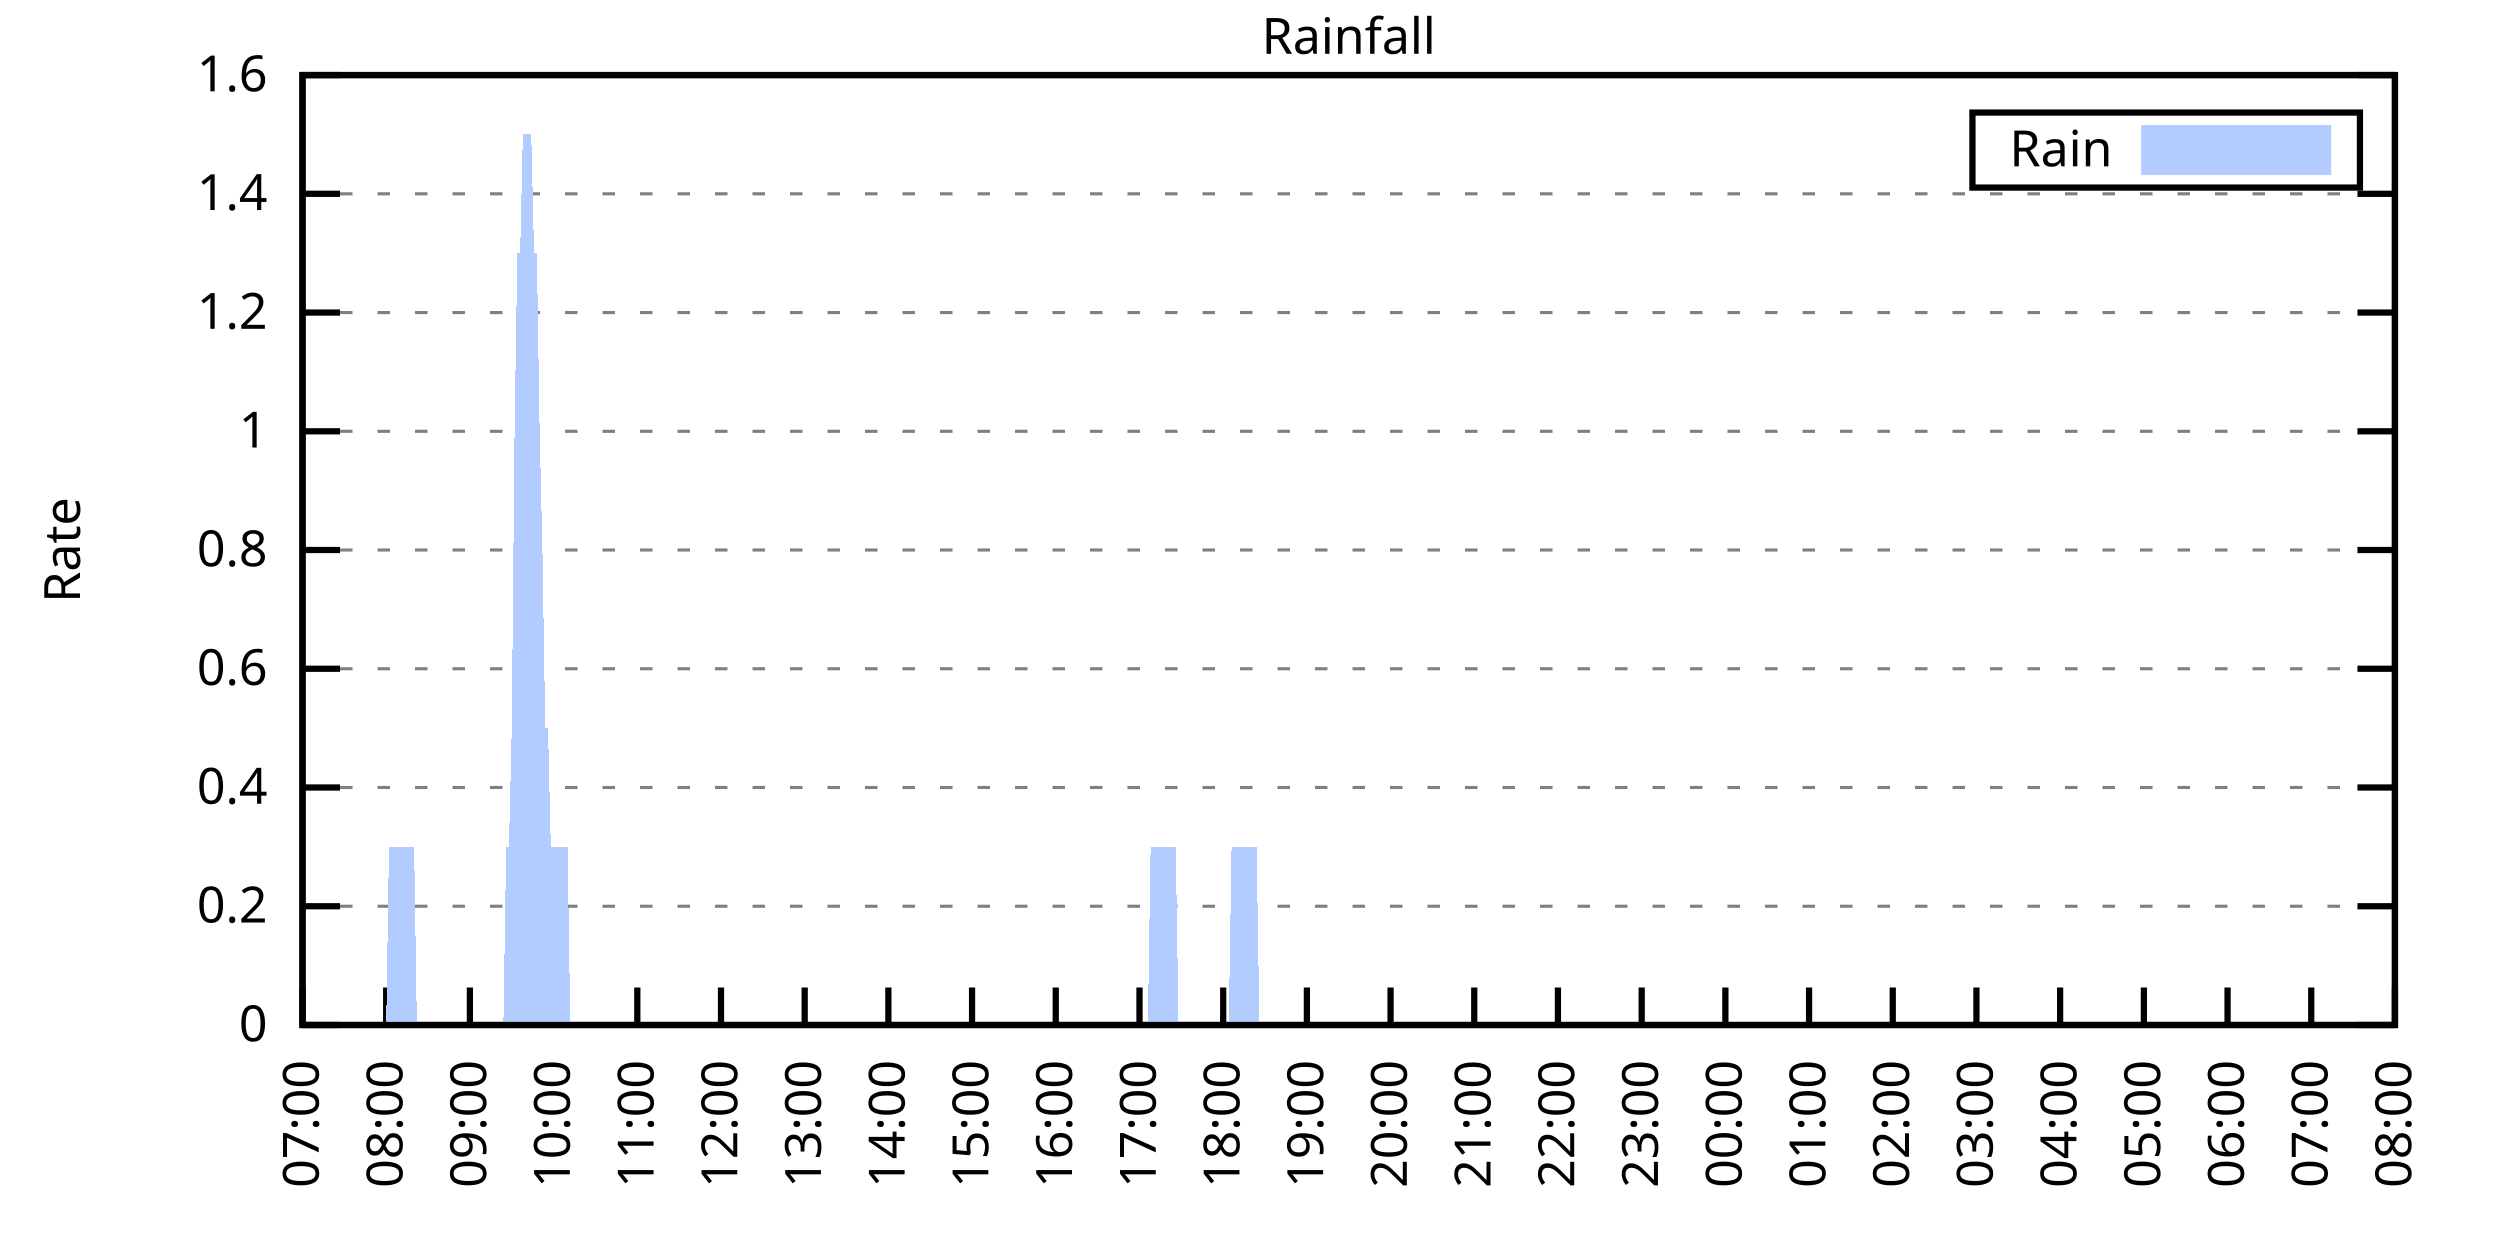
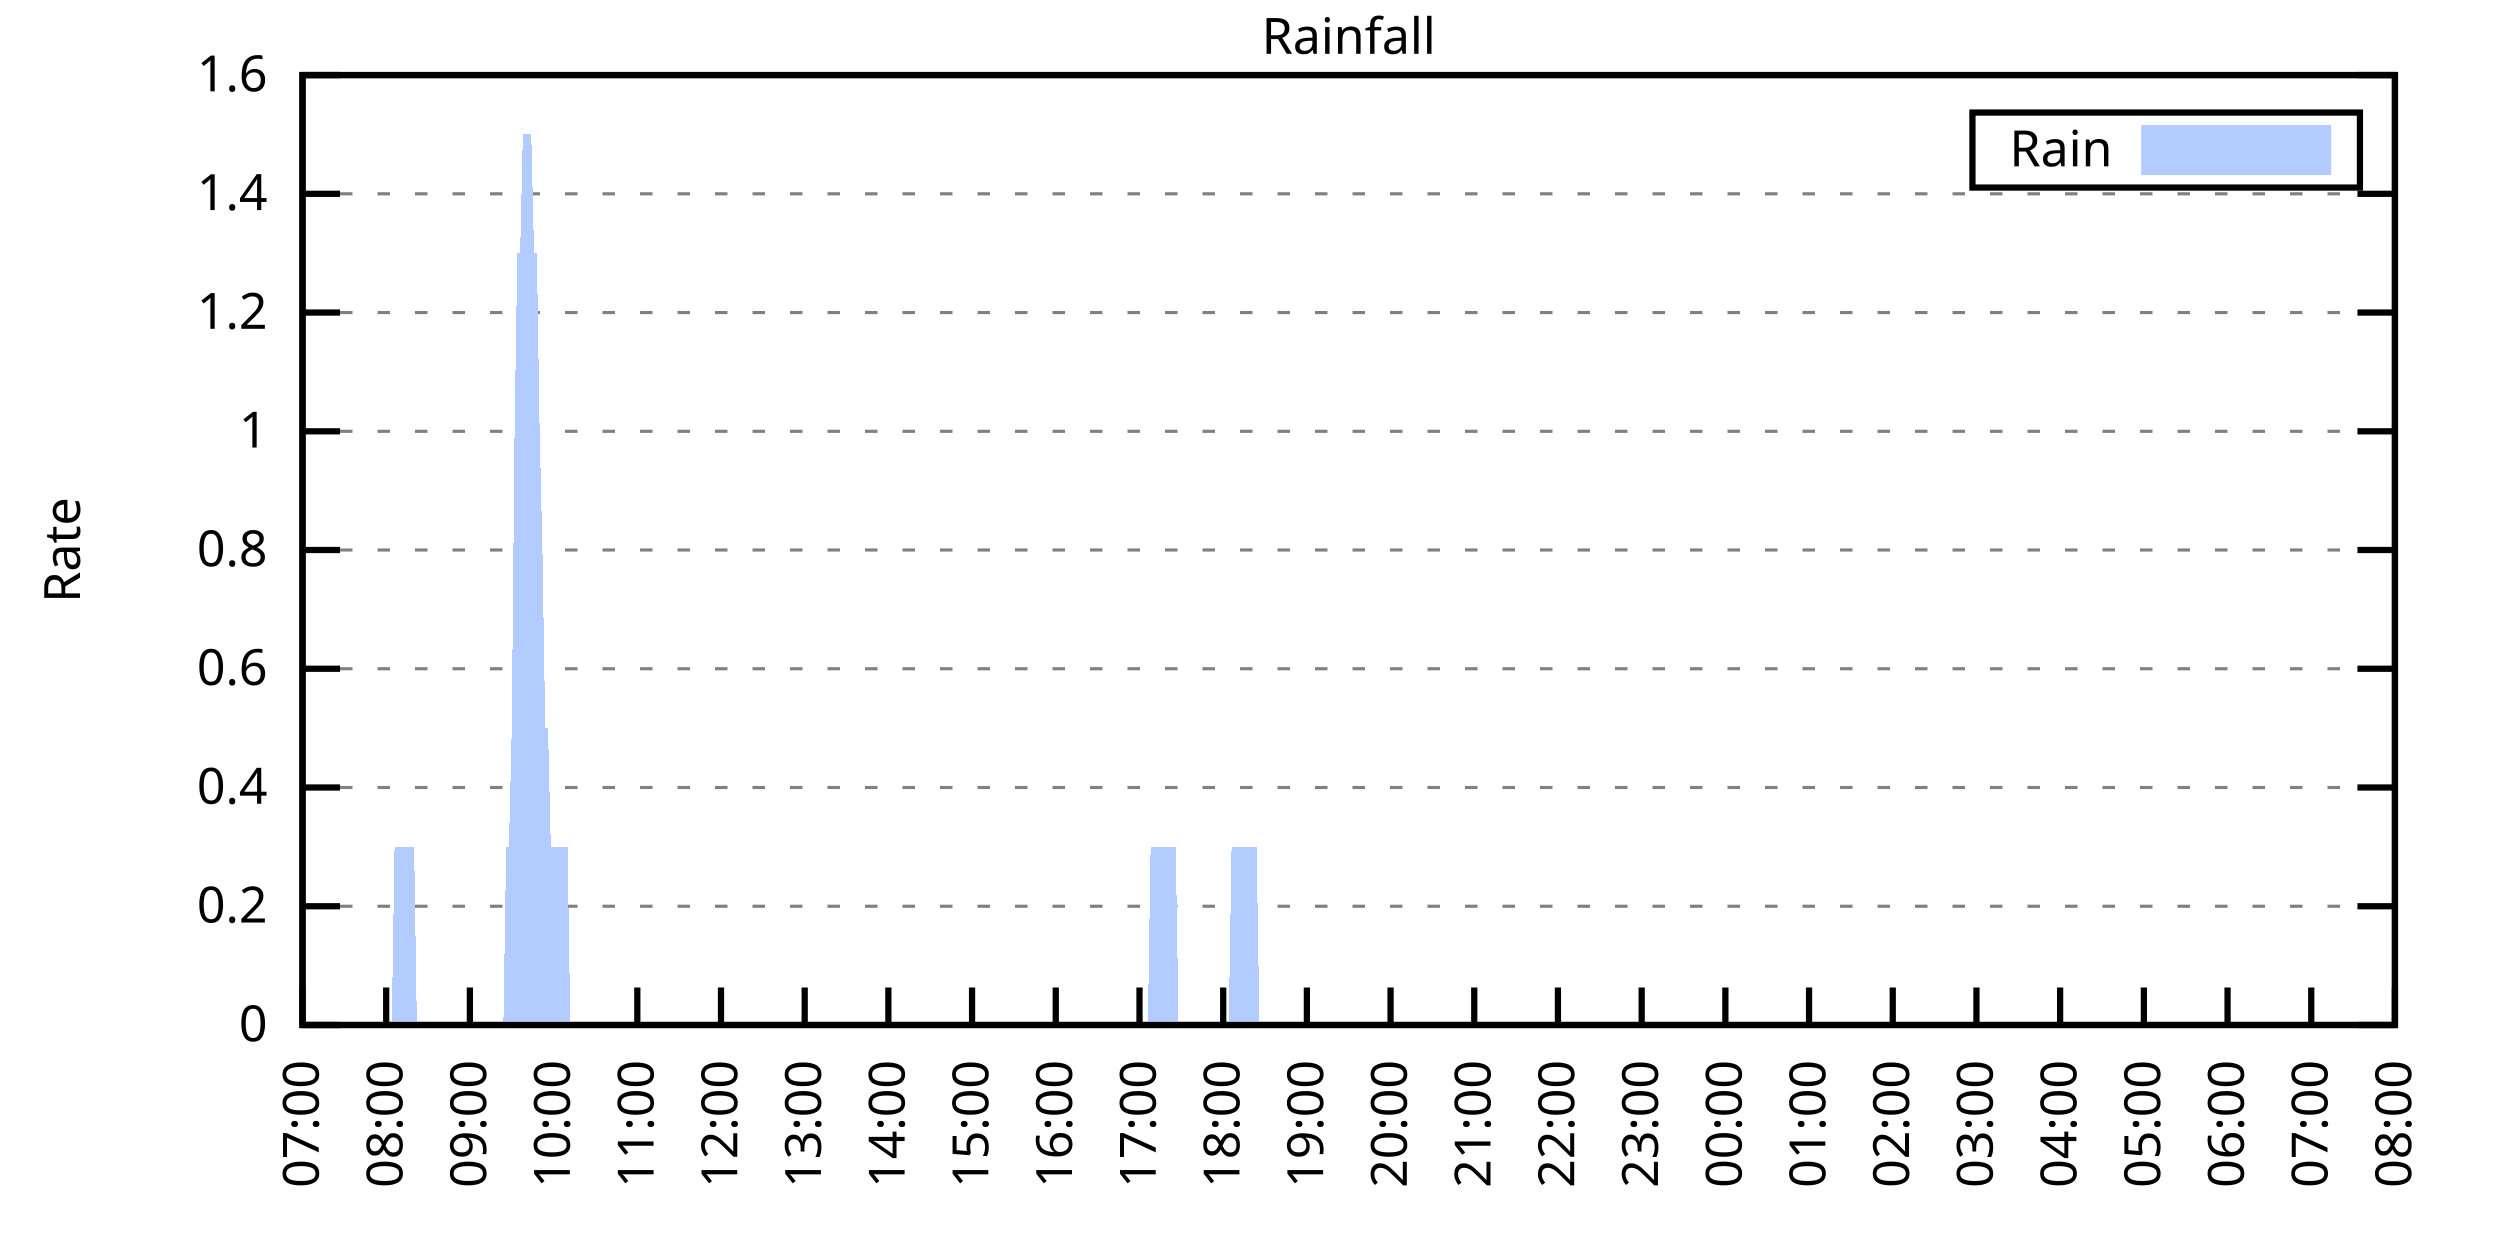
<svg xmlns="http://www.w3.org/2000/svg" xmlns:xlink="http://www.w3.org/1999/xlink" width="400" height="200" viewBox="0 0 400 200">
  <g id="gnuplot_canvas">
    <rect x="0" y="0" width="400" height="200" fill="none" />
    <defs>
      <circle id="gpDot" r="0.5" stroke-width="0.5" stroke="currentColor" />
      <path id="gpPt0" stroke-width="0.333" stroke="currentColor" d="M-1,0 h2 M0,-1 v2" />
      <path id="gpPt1" stroke-width="0.333" stroke="currentColor" d="M-1,-1 L1,1 M1,-1 L-1,1" />
      <path id="gpPt2" stroke-width="0.333" stroke="currentColor" d="M-1,0 L1,0 M0,-1 L0,1 M-1,-1 L1,1 M-1,1 L1,-1" />
      <rect id="gpPt3" stroke-width="0.333" stroke="currentColor" x="-1" y="-1" width="2" height="2" />
      <rect id="gpPt4" stroke-width="0.333" stroke="currentColor" fill="currentColor" x="-1" y="-1" width="2" height="2" />
      <circle id="gpPt5" stroke-width="0.333" stroke="currentColor" cx="0" cy="0" r="1" />
      <use xlink:href="#gpPt5" id="gpPt6" fill="currentColor" stroke="none" />
      <path id="gpPt7" stroke-width="0.333" stroke="currentColor" d="M0,-1.33 L-1.33,0.67 L1.33,0.67 z" />
      <use xlink:href="#gpPt7" id="gpPt8" fill="currentColor" stroke="none" />
      <use xlink:href="#gpPt7" id="gpPt9" stroke="currentColor" transform="rotate(180)" />
      <use xlink:href="#gpPt9" id="gpPt10" fill="currentColor" stroke="none" />
      <use xlink:href="#gpPt3" id="gpPt11" stroke="currentColor" transform="rotate(45)" />
      <use xlink:href="#gpPt11" id="gpPt12" fill="currentColor" stroke="none" />
      <path id="gpPt13" stroke-width="0.333" stroke="currentColor" d="M0,1.330 L1.265,0.411 L0.782,-1.067 L-0.782,-1.076 L-1.265,0.411 z" />
      <use xlink:href="#gpPt13" id="gpPt14" fill="currentColor" stroke="none" />
      <filter id="textbox" filterUnits="objectBoundingBox" x="0" y="0" height="1" width="1">
        <feFlood flood-color="white" flood-opacity="1" result="bgnd" />
        <feComposite in="SourceGraphic" in2="bgnd" operator="atop" />
      </filter>
      <filter id="greybox" filterUnits="objectBoundingBox" x="0" y="0" height="1" width="1">
        <feFlood flood-color="lightgrey" flood-opacity="1" result="grey" />
        <feComposite in="SourceGraphic" in2="grey" operator="atop" />
      </filter>
    </defs>
    <g fill="none" color="white" stroke="currentColor" stroke-width="1.00" stroke-linecap="butt" stroke-linejoin="miter">
</g>
    <g fill="none" color="black" stroke="currentColor" stroke-width="1.00" stroke-linecap="butt" stroke-linejoin="miter">
      <g stroke="none" shape-rendering="crispEdges">
        <polygon fill="rgb(255, 255, 255)" points="48.40,164.00 383.18,164.00 383.18,12.02 48.40,12.02 " />
      </g>
    </g>
    <g fill="none" color="black" stroke="currentColor" stroke-width="1.00" stroke-linecap="butt" stroke-linejoin="miter">
</g>
    <g fill="none" color="black" stroke="black" stroke-width="0.50" stroke-linecap="butt" stroke-linejoin="miter">
</g>
    <g fill="none" color="gray" stroke="currentColor" stroke-width="0.50" stroke-linecap="butt" stroke-linejoin="miter">
      <path stroke="gray" stroke-dasharray="2,4" class="gridline" d="M48.40,164.00 L383.19,164.00  " />
    </g>
    <g fill="none" color="gray" stroke="gray" stroke-width="1.00" stroke-linecap="butt" stroke-linejoin="miter">
</g>
    <g fill="none" color="black" stroke="currentColor" stroke-width="1.00" stroke-linecap="butt" stroke-linejoin="miter">
      <path stroke="black" d="M48.40,164.00 L54.40,164.00 M383.19,164.00 L377.19,164.00  " />
      <g transform="translate(42.80,166.60)" stroke="none" fill="black" font-family="Sans" font-size="8.00" text-anchor="end">
        <text>
          <tspan font-family="Sans"> 0</tspan>
        </text>
      </g>
    </g>
    <g fill="none" color="black" stroke="currentColor" stroke-width="1.00" stroke-linecap="butt" stroke-linejoin="miter">
</g>
    <g fill="none" color="black" stroke="black" stroke-width="0.50" stroke-linecap="butt" stroke-linejoin="miter">
</g>
    <g fill="none" color="gray" stroke="currentColor" stroke-width="0.50" stroke-linecap="butt" stroke-linejoin="miter">
      <path stroke="gray" stroke-dasharray="2,4" class="gridline" d="M48.40,145.00 L383.19,145.00  " />
    </g>
    <g fill="none" color="gray" stroke="gray" stroke-width="1.00" stroke-linecap="butt" stroke-linejoin="miter">
</g>
    <g fill="none" color="black" stroke="currentColor" stroke-width="1.00" stroke-linecap="butt" stroke-linejoin="miter">
      <path stroke="black" d="M48.40,145.00 L54.40,145.00 M383.19,145.00 L377.19,145.00  " />
      <g transform="translate(42.80,147.60)" stroke="none" fill="black" font-family="Sans" font-size="8.00" text-anchor="end">
        <text>
          <tspan font-family="Sans"> 0.2</tspan>
        </text>
      </g>
    </g>
    <g fill="none" color="black" stroke="currentColor" stroke-width="1.00" stroke-linecap="butt" stroke-linejoin="miter">
</g>
    <g fill="none" color="black" stroke="black" stroke-width="0.50" stroke-linecap="butt" stroke-linejoin="miter">
</g>
    <g fill="none" color="gray" stroke="currentColor" stroke-width="0.50" stroke-linecap="butt" stroke-linejoin="miter">
      <path stroke="gray" stroke-dasharray="2,4" class="gridline" d="M48.40,126.00 L383.19,126.00  " />
    </g>
    <g fill="none" color="gray" stroke="gray" stroke-width="1.00" stroke-linecap="butt" stroke-linejoin="miter">
</g>
    <g fill="none" color="black" stroke="currentColor" stroke-width="1.00" stroke-linecap="butt" stroke-linejoin="miter">
      <path stroke="black" d="M48.40,126.00 L54.40,126.00 M383.19,126.00 L377.19,126.00  " />
      <g transform="translate(42.80,128.60)" stroke="none" fill="black" font-family="Sans" font-size="8.00" text-anchor="end">
        <text>
          <tspan font-family="Sans"> 0.4</tspan>
        </text>
      </g>
    </g>
    <g fill="none" color="black" stroke="currentColor" stroke-width="1.00" stroke-linecap="butt" stroke-linejoin="miter">
</g>
    <g fill="none" color="black" stroke="black" stroke-width="0.50" stroke-linecap="butt" stroke-linejoin="miter">
</g>
    <g fill="none" color="gray" stroke="currentColor" stroke-width="0.50" stroke-linecap="butt" stroke-linejoin="miter">
      <path stroke="gray" stroke-dasharray="2,4" class="gridline" d="M48.40,107.00 L383.19,107.00  " />
    </g>
    <g fill="none" color="gray" stroke="gray" stroke-width="1.00" stroke-linecap="butt" stroke-linejoin="miter">
</g>
    <g fill="none" color="black" stroke="currentColor" stroke-width="1.00" stroke-linecap="butt" stroke-linejoin="miter">
      <path stroke="black" d="M48.40,107.00 L54.40,107.00 M383.19,107.00 L377.19,107.00  " />
      <g transform="translate(42.80,109.60)" stroke="none" fill="black" font-family="Sans" font-size="8.00" text-anchor="end">
        <text>
          <tspan font-family="Sans"> 0.6</tspan>
        </text>
      </g>
    </g>
    <g fill="none" color="black" stroke="currentColor" stroke-width="1.00" stroke-linecap="butt" stroke-linejoin="miter">
</g>
    <g fill="none" color="black" stroke="black" stroke-width="0.50" stroke-linecap="butt" stroke-linejoin="miter">
</g>
    <g fill="none" color="gray" stroke="currentColor" stroke-width="0.50" stroke-linecap="butt" stroke-linejoin="miter">
      <path stroke="gray" stroke-dasharray="2,4" class="gridline" d="M48.40,88.00 L383.19,88.00  " />
    </g>
    <g fill="none" color="gray" stroke="gray" stroke-width="1.00" stroke-linecap="butt" stroke-linejoin="miter">
</g>
    <g fill="none" color="black" stroke="currentColor" stroke-width="1.00" stroke-linecap="butt" stroke-linejoin="miter">
      <path stroke="black" d="M48.40,88.00 L54.40,88.00 M383.19,88.00 L377.19,88.00  " />
      <g transform="translate(42.80,90.60)" stroke="none" fill="black" font-family="Sans" font-size="8.00" text-anchor="end">
        <text>
          <tspan font-family="Sans"> 0.8</tspan>
        </text>
      </g>
    </g>
    <g fill="none" color="black" stroke="currentColor" stroke-width="1.00" stroke-linecap="butt" stroke-linejoin="miter">
</g>
    <g fill="none" color="black" stroke="black" stroke-width="0.50" stroke-linecap="butt" stroke-linejoin="miter">
</g>
    <g fill="none" color="gray" stroke="currentColor" stroke-width="0.50" stroke-linecap="butt" stroke-linejoin="miter">
      <path stroke="gray" stroke-dasharray="2,4" class="gridline" d="M48.40,69.01 L383.19,69.01  " />
    </g>
    <g fill="none" color="gray" stroke="gray" stroke-width="1.00" stroke-linecap="butt" stroke-linejoin="miter">
</g>
    <g fill="none" color="black" stroke="currentColor" stroke-width="1.00" stroke-linecap="butt" stroke-linejoin="miter">
      <path stroke="black" d="M48.40,69.01 L54.40,69.01 M383.19,69.01 L377.19,69.01  " />
      <g transform="translate(42.80,71.61)" stroke="none" fill="black" font-family="Sans" font-size="8.00" text-anchor="end">
        <text>
          <tspan font-family="Sans"> 1</tspan>
        </text>
      </g>
    </g>
    <g fill="none" color="black" stroke="currentColor" stroke-width="1.00" stroke-linecap="butt" stroke-linejoin="miter">
</g>
    <g fill="none" color="black" stroke="black" stroke-width="0.50" stroke-linecap="butt" stroke-linejoin="miter">
</g>
    <g fill="none" color="gray" stroke="currentColor" stroke-width="0.50" stroke-linecap="butt" stroke-linejoin="miter">
      <path stroke="gray" stroke-dasharray="2,4" class="gridline" d="M48.40,50.01 L383.19,50.01  " />
    </g>
    <g fill="none" color="gray" stroke="gray" stroke-width="1.00" stroke-linecap="butt" stroke-linejoin="miter">
</g>
    <g fill="none" color="black" stroke="currentColor" stroke-width="1.00" stroke-linecap="butt" stroke-linejoin="miter">
      <path stroke="black" d="M48.40,50.01 L54.40,50.01 M383.19,50.01 L377.19,50.01  " />
      <g transform="translate(42.80,52.61)" stroke="none" fill="black" font-family="Sans" font-size="8.00" text-anchor="end">
        <text>
          <tspan font-family="Sans"> 1.2</tspan>
        </text>
      </g>
    </g>
    <g fill="none" color="black" stroke="currentColor" stroke-width="1.00" stroke-linecap="butt" stroke-linejoin="miter">
</g>
    <g fill="none" color="black" stroke="black" stroke-width="0.50" stroke-linecap="butt" stroke-linejoin="miter">
</g>
    <g fill="none" color="gray" stroke="currentColor" stroke-width="0.50" stroke-linecap="butt" stroke-linejoin="miter">
      <path stroke="gray" stroke-dasharray="2,4" class="gridline" d="M48.40,31.01 L383.19,31.01  " />
    </g>
    <g fill="none" color="gray" stroke="gray" stroke-width="1.00" stroke-linecap="butt" stroke-linejoin="miter">
</g>
    <g fill="none" color="black" stroke="currentColor" stroke-width="1.00" stroke-linecap="butt" stroke-linejoin="miter">
      <path stroke="black" d="M48.40,31.01 L54.40,31.01 M383.19,31.01 L377.19,31.01  " />
      <g transform="translate(42.80,33.61)" stroke="none" fill="black" font-family="Sans" font-size="8.00" text-anchor="end">
        <text>
          <tspan font-family="Sans"> 1.4</tspan>
        </text>
      </g>
    </g>
    <g fill="none" color="black" stroke="currentColor" stroke-width="1.00" stroke-linecap="butt" stroke-linejoin="miter">
</g>
    <g fill="none" color="black" stroke="black" stroke-width="0.50" stroke-linecap="butt" stroke-linejoin="miter">
</g>
    <g fill="none" color="gray" stroke="currentColor" stroke-width="0.50" stroke-linecap="butt" stroke-linejoin="miter">
      <path stroke="gray" stroke-dasharray="2,4" class="gridline" d="M48.40,12.01 L383.19,12.01  " />
    </g>
    <g fill="none" color="gray" stroke="gray" stroke-width="1.00" stroke-linecap="butt" stroke-linejoin="miter">
</g>
    <g fill="none" color="black" stroke="currentColor" stroke-width="1.00" stroke-linecap="butt" stroke-linejoin="miter">
      <path stroke="black" d="M48.40,12.01 L54.40,12.01 M383.19,12.01 L377.19,12.01  " />
      <g transform="translate(42.80,14.61)" stroke="none" fill="black" font-family="Sans" font-size="8.00" text-anchor="end">
        <text>
          <tspan font-family="Sans"> 1.6</tspan>
        </text>
      </g>
    </g>
    <g fill="none" color="black" stroke="currentColor" stroke-width="1.00" stroke-linecap="butt" stroke-linejoin="miter">
      <path stroke="black" d="M48.40,164.00 L48.40,158.00  " />
      <g transform="translate(51.00,169.60) rotate(270.00)" stroke="none" fill="black" font-family="Sans" font-size="8.00" text-anchor="end">
        <text>
          <tspan font-family="Sans">07:00</tspan>
        </text>
      </g>
    </g>
    <g fill="none" color="black" stroke="currentColor" stroke-width="1.00" stroke-linecap="butt" stroke-linejoin="miter">
      <path stroke="black" d="M61.79,164.00 L61.79,158.00  " />
      <g transform="translate(64.39,169.60) rotate(270.00)" stroke="none" fill="black" font-family="Sans" font-size="8.00" text-anchor="end">
        <text>
          <tspan font-family="Sans">08:00</tspan>
        </text>
      </g>
    </g>
    <g fill="none" color="black" stroke="currentColor" stroke-width="1.00" stroke-linecap="butt" stroke-linejoin="miter">
      <path stroke="black" d="M75.18,164.00 L75.18,158.00  " />
      <g transform="translate(77.78,169.60) rotate(270.00)" stroke="none" fill="black" font-family="Sans" font-size="8.00" text-anchor="end">
        <text>
          <tspan font-family="Sans">09:00</tspan>
        </text>
      </g>
    </g>
    <g fill="none" color="black" stroke="currentColor" stroke-width="1.00" stroke-linecap="butt" stroke-linejoin="miter">
      <path stroke="black" d="M88.57,164.00 L88.57,158.00  " />
      <g transform="translate(91.17,169.60) rotate(270.00)" stroke="none" fill="black" font-family="Sans" font-size="8.00" text-anchor="end">
        <text>
          <tspan font-family="Sans">10:00</tspan>
        </text>
      </g>
    </g>
    <g fill="none" color="black" stroke="currentColor" stroke-width="1.00" stroke-linecap="butt" stroke-linejoin="miter">
      <path stroke="black" d="M101.97,164.00 L101.97,158.00  " />
      <g transform="translate(104.57,169.60) rotate(270.00)" stroke="none" fill="black" font-family="Sans" font-size="8.00" text-anchor="end">
        <text>
          <tspan font-family="Sans">11:00</tspan>
        </text>
      </g>
    </g>
    <g fill="none" color="black" stroke="currentColor" stroke-width="1.00" stroke-linecap="butt" stroke-linejoin="miter">
      <path stroke="black" d="M115.36,164.00 L115.36,158.00  " />
      <g transform="translate(117.96,169.60) rotate(270.00)" stroke="none" fill="black" font-family="Sans" font-size="8.00" text-anchor="end">
        <text>
          <tspan font-family="Sans">12:00</tspan>
        </text>
      </g>
    </g>
    <g fill="none" color="black" stroke="currentColor" stroke-width="1.00" stroke-linecap="butt" stroke-linejoin="miter">
      <path stroke="black" d="M128.75,164.00 L128.75,158.00  " />
      <g transform="translate(131.35,169.60) rotate(270.00)" stroke="none" fill="black" font-family="Sans" font-size="8.00" text-anchor="end">
        <text>
          <tspan font-family="Sans">13:00</tspan>
        </text>
      </g>
    </g>
    <g fill="none" color="black" stroke="currentColor" stroke-width="1.00" stroke-linecap="butt" stroke-linejoin="miter">
      <path stroke="black" d="M142.14,164.00 L142.14,158.00  " />
      <g transform="translate(144.74,169.60) rotate(270.00)" stroke="none" fill="black" font-family="Sans" font-size="8.00" text-anchor="end">
        <text>
          <tspan font-family="Sans">14:00</tspan>
        </text>
      </g>
    </g>
    <g fill="none" color="black" stroke="currentColor" stroke-width="1.00" stroke-linecap="butt" stroke-linejoin="miter">
      <path stroke="black" d="M155.53,164.00 L155.53,158.00  " />
      <g transform="translate(158.13,169.60) rotate(270.00)" stroke="none" fill="black" font-family="Sans" font-size="8.00" text-anchor="end">
        <text>
          <tspan font-family="Sans">15:00</tspan>
        </text>
      </g>
    </g>
    <g fill="none" color="black" stroke="currentColor" stroke-width="1.00" stroke-linecap="butt" stroke-linejoin="miter">
      <path stroke="black" d="M168.92,164.00 L168.92,158.00  " />
      <g transform="translate(171.52,169.60) rotate(270.00)" stroke="none" fill="black" font-family="Sans" font-size="8.00" text-anchor="end">
        <text>
          <tspan font-family="Sans">16:00</tspan>
        </text>
      </g>
    </g>
    <g fill="none" color="black" stroke="currentColor" stroke-width="1.00" stroke-linecap="butt" stroke-linejoin="miter">
      <path stroke="black" d="M182.32,164.00 L182.32,158.00  " />
      <g transform="translate(184.92,169.60) rotate(270.00)" stroke="none" fill="black" font-family="Sans" font-size="8.00" text-anchor="end">
        <text>
          <tspan font-family="Sans">17:00</tspan>
        </text>
      </g>
    </g>
    <g fill="none" color="black" stroke="currentColor" stroke-width="1.00" stroke-linecap="butt" stroke-linejoin="miter">
      <path stroke="black" d="M195.71,164.00 L195.71,158.00  " />
      <g transform="translate(198.31,169.60) rotate(270.00)" stroke="none" fill="black" font-family="Sans" font-size="8.00" text-anchor="end">
        <text>
          <tspan font-family="Sans">18:00</tspan>
        </text>
      </g>
    </g>
    <g fill="none" color="black" stroke="currentColor" stroke-width="1.00" stroke-linecap="butt" stroke-linejoin="miter">
      <path stroke="black" d="M209.10,164.00 L209.10,158.00  " />
      <g transform="translate(211.70,169.60) rotate(270.00)" stroke="none" fill="black" font-family="Sans" font-size="8.00" text-anchor="end">
        <text>
          <tspan font-family="Sans">19:00</tspan>
        </text>
      </g>
    </g>
    <g fill="none" color="black" stroke="currentColor" stroke-width="1.00" stroke-linecap="butt" stroke-linejoin="miter">
      <path stroke="black" d="M222.49,164.00 L222.49,158.00  " />
      <g transform="translate(225.09,169.60) rotate(270.00)" stroke="none" fill="black" font-family="Sans" font-size="8.00" text-anchor="end">
        <text>
          <tspan font-family="Sans">20:00</tspan>
        </text>
      </g>
    </g>
    <g fill="none" color="black" stroke="currentColor" stroke-width="1.00" stroke-linecap="butt" stroke-linejoin="miter">
      <path stroke="black" d="M235.88,164.00 L235.88,158.00  " />
      <g transform="translate(238.48,169.60) rotate(270.00)" stroke="none" fill="black" font-family="Sans" font-size="8.00" text-anchor="end">
        <text>
          <tspan font-family="Sans">21:00</tspan>
        </text>
      </g>
    </g>
    <g fill="none" color="black" stroke="currentColor" stroke-width="1.00" stroke-linecap="butt" stroke-linejoin="miter">
      <path stroke="black" d="M249.27,164.00 L249.27,158.00  " />
      <g transform="translate(251.87,169.60) rotate(270.00)" stroke="none" fill="black" font-family="Sans" font-size="8.00" text-anchor="end">
        <text>
          <tspan font-family="Sans">22:00</tspan>
        </text>
      </g>
    </g>
    <g fill="none" color="black" stroke="currentColor" stroke-width="1.00" stroke-linecap="butt" stroke-linejoin="miter">
      <path stroke="black" d="M262.67,164.00 L262.67,158.00  " />
      <g transform="translate(265.27,169.60) rotate(270.00)" stroke="none" fill="black" font-family="Sans" font-size="8.00" text-anchor="end">
        <text>
          <tspan font-family="Sans">23:00</tspan>
        </text>
      </g>
    </g>
    <g fill="none" color="black" stroke="currentColor" stroke-width="1.00" stroke-linecap="butt" stroke-linejoin="miter">
      <path stroke="black" d="M276.06,164.00 L276.06,158.00  " />
      <g transform="translate(278.66,169.60) rotate(270.00)" stroke="none" fill="black" font-family="Sans" font-size="8.00" text-anchor="end">
        <text>
          <tspan font-family="Sans">00:00</tspan>
        </text>
      </g>
    </g>
    <g fill="none" color="black" stroke="currentColor" stroke-width="1.00" stroke-linecap="butt" stroke-linejoin="miter">
      <path stroke="black" d="M289.45,164.00 L289.45,158.00  " />
      <g transform="translate(292.05,169.60) rotate(270.00)" stroke="none" fill="black" font-family="Sans" font-size="8.00" text-anchor="end">
        <text>
          <tspan font-family="Sans">01:00</tspan>
        </text>
      </g>
    </g>
    <g fill="none" color="black" stroke="currentColor" stroke-width="1.00" stroke-linecap="butt" stroke-linejoin="miter">
      <path stroke="black" d="M302.84,164.00 L302.84,158.00  " />
      <g transform="translate(305.44,169.60) rotate(270.00)" stroke="none" fill="black" font-family="Sans" font-size="8.00" text-anchor="end">
        <text>
          <tspan font-family="Sans">02:00</tspan>
        </text>
      </g>
    </g>
    <g fill="none" color="black" stroke="currentColor" stroke-width="1.00" stroke-linecap="butt" stroke-linejoin="miter">
      <path stroke="black" d="M316.23,164.00 L316.23,158.00  " />
      <g transform="translate(318.83,169.60) rotate(270.00)" stroke="none" fill="black" font-family="Sans" font-size="8.00" text-anchor="end">
        <text>
          <tspan font-family="Sans">03:00</tspan>
        </text>
      </g>
    </g>
    <g fill="none" color="black" stroke="currentColor" stroke-width="1.00" stroke-linecap="butt" stroke-linejoin="miter">
      <path stroke="black" d="M329.62,164.00 L329.62,158.00  " />
      <g transform="translate(332.22,169.60) rotate(270.00)" stroke="none" fill="black" font-family="Sans" font-size="8.00" text-anchor="end">
        <text>
          <tspan font-family="Sans">04:00</tspan>
        </text>
      </g>
    </g>
    <g fill="none" color="black" stroke="currentColor" stroke-width="1.00" stroke-linecap="butt" stroke-linejoin="miter">
      <path stroke="black" d="M343.02,164.00 L343.02,158.00  " />
      <g transform="translate(345.62,169.60) rotate(270.00)" stroke="none" fill="black" font-family="Sans" font-size="8.00" text-anchor="end">
        <text>
          <tspan font-family="Sans">05:00</tspan>
        </text>
      </g>
    </g>
    <g fill="none" color="black" stroke="currentColor" stroke-width="1.00" stroke-linecap="butt" stroke-linejoin="miter">
      <path stroke="black" d="M356.41,164.00 L356.41,158.00  " />
      <g transform="translate(359.01,169.60) rotate(270.00)" stroke="none" fill="black" font-family="Sans" font-size="8.00" text-anchor="end">
        <text>
          <tspan font-family="Sans">06:00</tspan>
        </text>
      </g>
    </g>
    <g fill="none" color="black" stroke="currentColor" stroke-width="1.00" stroke-linecap="butt" stroke-linejoin="miter">
      <path stroke="black" d="M369.80,164.00 L369.80,158.00  " />
      <g transform="translate(372.40,169.60) rotate(270.00)" stroke="none" fill="black" font-family="Sans" font-size="8.00" text-anchor="end">
        <text>
          <tspan font-family="Sans">07:00</tspan>
        </text>
      </g>
    </g>
    <g fill="none" color="black" stroke="currentColor" stroke-width="1.00" stroke-linecap="butt" stroke-linejoin="miter">
      <path stroke="black" d="M383.19,164.00 L383.19,158.00  " />
      <g transform="translate(385.79,169.60) rotate(270.00)" stroke="none" fill="black" font-family="Sans" font-size="8.00" text-anchor="end">
        <text>
          <tspan font-family="Sans">08:00</tspan>
        </text>
      </g>
    </g>
    <g fill="none" color="black" stroke="currentColor" stroke-width="1.00" stroke-linecap="butt" stroke-linejoin="miter">
</g>
    <g fill="none" color="black" stroke="currentColor" stroke-width="1.00" stroke-linecap="butt" stroke-linejoin="miter">
      <path stroke="black" d="M48.40,12.01 L48.40,164.00 L383.19,164.00 L383.19,12.01 L48.40,12.01 Z  " />
    </g>
    <g fill="none" color="black" stroke="currentColor" stroke-width="1.00" stroke-linecap="butt" stroke-linejoin="miter">
</g>
    <g fill="none" color="black" stroke="currentColor" stroke-width="1.00" stroke-linecap="butt" stroke-linejoin="miter">
      <path stroke="black" d="M315.59,30.01 L315.59,18.01 L377.59,18.01 L377.59,30.01 L315.59,30.01 Z  " />
    </g>
    <g id="Rainfall_plot_1">
      <g fill="none" color="white" stroke="black" stroke-width="2.00" stroke-linecap="butt" stroke-linejoin="miter">
</g>
      <g fill="none" color="black" stroke="currentColor" stroke-width="2.00" stroke-linecap="butt" stroke-linejoin="miter">
        <g transform="translate(337.99,26.61)" stroke="none" fill="black" font-family="Sans" font-size="8.00" text-anchor="end">
          <text>
            <tspan font-family="Sans">Rain</tspan>
          </text>
        </g>
      </g>
      <g fill="none" color="black" stroke="currentColor" stroke-width="2.00" stroke-linecap="butt" stroke-linejoin="miter">
        <g stroke="none" shape-rendering="crispEdges">
          <polygon fill="rgb(178, 204, 255)" points="343.59,27.01 371.99,27.01 371.99,21.01 343.59,21.01 " />
        </g>
        <path stroke="rgb(178, 204, 255)" d="M343.59,27.01 L371.99,27.01 L371.99,21.01 L343.59,21.01 L343.59,27.01 Z  " />
      </g>
      <g fill="none" color="black" stroke="currentColor" stroke-width="2.00" stroke-linecap="butt" stroke-linejoin="miter">
        <g stroke="none" shape-rendering="crispEdges">
-           <polygon fill="rgb(178, 204, 255)" points="55.54,164.00 55.99,164.00 56.43,164.00 56.88,164.00 57.33,164.00 57.77,164.00 58.22,164.00 58.67,164.00 59.11,164.00 59.56,164.00 60.01,164.00 60.45,164.00 60.90,164.00 61.35,164.00 61.79,164.00 62.24,135.50 62.68,135.50 63.13,135.50 63.58,135.50 64.02,135.50 64.47,135.50 64.92,135.50 65.36,135.50 65.81,135.50 66.26,135.50 66.70,164.00 67.15,164.00 67.59,164.00 68.04,164.00 68.49,164.00 68.93,164.00 69.38,164.00 69.83,164.00 70.27,164.00 70.72,164.00 71.17,164.00 71.61,164.00 72.06,164.00 72.50,164.00 72.95,164.00 73.40,164.00 73.84,164.00 74.29,164.00 74.74,164.00 75.18,164.00 75.63,164.00 76.08,164.00 76.52,164.00 76.97,164.00 77.42,164.00 77.86,164.00 78.31,164.00 78.75,164.00 79.20,164.00 79.65,164.00 80.09,164.00 80.54,164.00 80.99,135.50 81.43,135.50 81.88,116.50 82.33,69.01 82.77,40.51 83.22,40.51 83.66,21.51 84.11,21.51 84.56,21.51 85.00,21.51 85.45,40.51 85.90,40.51 86.34,69.01 86.79,88.00 87.24,116.50 87.68,116.50 88.13,135.50 88.57,135.50 89.02,135.50 89.47,135.50 89.91,135.50 90.36,135.50 90.81,135.50 91.25,164.00 91.70,164.00 92.15,164.00 92.59,164.00 93.04,164.00 93.49,164.00 93.93,164.00 94.38,164.00 94.82,164.00 95.27,164.00 95.72,164.00 96.16,164.00 96.61,164.00 97.06,164.00 97.50,164.00 97.95,164.00 98.40,164.00 98.84,164.00 99.29,164.00 99.73,164.00 100.18,164.00 100.63,164.00 101.07,164.00 101.52,164.00 101.97,164.00 102.41,164.00 102.86,164.00 103.31,164.00 103.75,164.00 104.20,164.00 104.64,164.00 105.09,164.00 105.54,164.00 105.98,164.00 106.43,164.00 106.88,164.00 107.32,164.00 107.77,164.00 108.22,164.00 108.66,164.00 109.11,164.00 109.55,164.00 110.00,164.00 110.45,164.00 110.89,164.00 111.34,164.00 111.79,164.00 112.23,164.00 112.68,164.00 113.13,164.00 113.57,164.00 114.02,164.00 114.47,164.00 114.91,164.00 115.36,164.00 115.80,164.00 116.25,164.00 116.70,164.00 117.14,164.00 117.59,164.00 118.04,164.00 118.48,164.00 118.93,164.00 119.38,164.00 119.82,164.00 120.27,164.00 120.71,164.00 121.16,164.00 121.61,164.00 122.05,164.00 122.50,164.00 122.95,164.00 123.39,164.00 123.84,164.00 124.29,164.00 124.73,164.00 125.18,164.00 125.62,164.00 126.07,164.00 126.52,164.00 126.96,164.00 127.41,164.00 127.86,164.00 128.30,164.00 128.75,164.00 129.20,164.00 129.64,164.00 130.09,164.00 130.54,164.00 130.98,164.00 131.43,164.00 131.87,164.00 132.32,164.00 132.77,164.00 133.21,164.00 133.66,164.00 134.11,164.00 134.55,164.00 135.00,164.00 135.45,164.00 135.89,164.00 136.34,164.00 136.78,164.00 137.23,164.00 137.68,164.00 138.12,164.00 138.57,164.00 139.02,164.00 139.46,164.00 139.91,164.00 140.36,164.00 140.80,164.00 141.25,164.00 141.69,164.00 142.14,164.00 142.59,164.00 143.03,164.00 143.48,164.00 143.93,164.00 144.37,164.00 144.82,164.00 145.27,164.00 145.71,164.00 146.16,164.00 146.61,164.00 147.05,164.00 147.50,164.00 147.94,164.00 148.39,164.00 148.84,164.00 149.28,164.00 149.73,164.00 150.18,164.00 150.62,164.00 151.07,164.00 151.52,164.00 151.96,164.00 152.41,164.00 152.85,164.00 153.30,164.00 153.75,164.00 154.19,164.00 154.64,164.00 155.09,164.00 155.53,164.00 155.98,164.00 156.43,164.00 156.87,164.00 157.32,164.00 157.76,164.00 158.21,164.00 158.66,164.00 159.10,164.00 159.55,164.00 160.00,164.00 160.44,164.00 160.89,164.00 161.34,164.00 161.78,164.00 162.23,164.00 162.67,164.00 163.12,164.00 163.57,164.00 164.01,164.00 164.46,164.00 164.91,164.00 165.35,164.00 165.80,164.00 166.25,164.00 166.69,164.00 167.14,164.00 167.59,164.00 168.03,164.00 168.48,164.00 168.92,164.00 169.37,164.00 169.82,164.00 170.26,164.00 170.71,164.00 171.16,164.00 171.60,164.00 172.05,164.00 172.50,164.00 172.94,164.00 173.39,164.00 173.83,164.00 174.28,164.00 174.73,164.00 175.17,164.00 175.62,164.00 176.07,164.00 176.51,164.00 176.96,164.00 177.41,164.00 177.85,164.00 178.30,164.00 178.74,164.00 179.19,164.00 179.64,164.00 180.08,164.00 180.53,164.00 180.98,164.00 181.42,164.00 181.87,164.00 182.32,164.00 182.76,164.00 183.21,164.00 183.66,164.00 184.10,135.50 184.55,135.50 184.99,135.50 185.44,135.50 185.89,135.50 186.33,135.50 186.78,135.50 187.23,135.50 187.67,135.50 188.12,135.50 188.57,164.00 189.01,164.00 189.46,164.00 189.90,164.00 190.35,164.00 190.80,164.00 191.24,164.00 191.69,164.00 192.14,164.00 192.58,164.00 193.03,164.00 193.48,164.00 193.92,164.00 194.37,164.00 194.81,164.00 195.26,164.00 195.71,164.00 196.15,164.00 196.60,164.00 197.05,135.50 197.49,135.50 197.94,135.50 198.39,135.50 198.83,135.50 199.28,135.50 199.73,135.50 200.17,135.50 200.62,135.50 201.06,135.50 201.51,164.00 201.96,164.00 202.40,164.00 202.85,164.00 203.30,164.00 203.74,164.00 204.19,164.00 204.64,164.00 205.08,164.00 205.53,164.00 205.97,164.00 206.42,164.00 206.87,164.00 207.31,164.00 207.76,164.00 208.21,164.00 208.65,164.00 209.10,164.00 209.55,164.00 209.99,164.00 210.44,164.00 210.88,164.00 211.33,164.00 211.78,164.00 212.22,164.00 212.67,164.00 213.12,164.00 213.56,164.00 214.01,164.00 214.46,164.00 214.90,164.00 215.35,164.00 215.80,164.00 216.24,164.00 216.69,164.00 217.13,164.00 217.58,164.00 218.03,164.00 218.47,164.00 218.92,164.00 219.37,164.00 219.81,164.00 220.26,164.00 220.71,164.00 221.15,164.00 221.60,164.00 222.04,164.00 222.49,164.00 222.94,164.00 223.38,164.00 223.83,164.00 224.28,164.00 224.72,164.00 225.17,164.00 225.62,164.00 226.06,164.00 226.51,164.00 226.95,164.00 227.40,164.00 227.85,164.00 228.29,164.00 228.74,164.00 229.19,164.00 229.63,164.00 230.08,164.00 230.53,164.00 230.97,164.00 231.42,164.00 231.86,164.00 232.31,164.00 232.76,164.00 233.20,164.00 233.65,164.00 234.10,164.00 234.54,164.00 234.99,164.00 235.44,164.00 235.88,164.00 236.33,164.00 236.78,164.00 237.22,164.00 237.67,164.00 238.11,164.00 238.56,164.00 239.01,164.00 239.45,164.00 239.90,164.00 240.35,164.00 240.79,164.00 241.24,164.00 241.69,164.00 242.13,164.00 242.58,164.00 243.02,164.00 243.47,164.00 243.92,164.00 244.36,164.00 244.81,164.00 245.26,164.00 245.70,164.00 246.15,164.00 246.60,164.00 247.04,164.00 247.49,164.00 247.93,164.00 248.38,164.00 248.83,164.00 249.27,164.00 249.72,164.00 250.17,164.00 250.61,164.00 251.06,164.00 251.51,164.00 251.95,164.00 252.40,164.00 252.85,164.00 253.29,164.00 253.74,164.00 254.18,164.00 254.63,164.00 255.08,164.00 255.52,164.00 255.97,164.00 256.42,164.00 256.86,164.00 257.31,164.00 257.76,164.00 258.20,164.00 258.65,164.00 259.09,164.00 259.54,164.00 259.99,164.00 260.43,164.00 260.88,164.00 261.33,164.00 261.77,164.00 262.22,164.00 262.67,164.00 263.11,164.00 263.56,164.00 264.00,164.00 264.45,164.00 264.90,164.00 265.34,164.00 265.79,164.00 266.24,164.00 266.68,164.00 267.13,164.00 267.58,164.00 268.02,164.00 268.47,164.00 268.92,164.00 269.36,164.00 269.81,164.00 270.25,164.00 270.70,164.00 271.15,164.00 271.59,164.00 272.04,164.00 272.49,164.00 272.93,164.00 273.38,164.00 273.83,164.00 274.27,164.00 274.72,164.00 275.16,164.00 275.61,164.00 276.06,164.00 276.50,164.00 276.95,164.00 277.40,164.00 277.84,164.00 278.29,164.00 278.74,164.00 279.18,164.00 279.63,164.00 280.07,164.00 280.52,164.00 280.97,164.00 281.41,164.00 281.86,164.00 282.31,164.00 282.75,164.00 283.20,164.00 283.65,164.00 284.09,164.00 284.54,164.00 284.98,164.00 285.43,164.00 285.88,164.00 286.32,164.00 286.77,164.00 287.22,164.00 287.66,164.00 288.11,164.00 288.56,164.00 289.00,164.00 289.45,164.00 289.90,164.00 290.34,164.00 290.79,164.00 291.23,164.00 291.68,164.00 292.13,164.00 292.57,164.00 293.02,164.00 293.47,164.00 293.91,164.00 294.36,164.00 294.81,164.00 295.25,164.00 295.70,164.00 296.14,164.00 296.59,164.00 297.04,164.00 297.48,164.00 297.93,164.00 298.38,164.00 298.82,164.00 299.27,164.00 299.72,164.00 300.16,164.00 300.61,164.00 301.05,164.00 301.50,164.00 301.95,164.00 302.39,164.00 302.84,164.00 303.29,164.00 303.73,164.00 304.18,164.00 304.63,164.00 305.07,164.00 305.52,164.00 305.97,164.00 306.41,164.00 306.86,164.00 307.30,164.00 307.75,164.00 308.20,164.00 308.64,164.00 309.09,164.00 309.54,164.00 309.98,164.00 310.43,164.00 310.88,164.00 311.32,164.00 311.77,164.00 312.21,164.00 312.66,164.00 313.11,164.00 313.55,164.00 314.00,164.00 314.45,164.00 314.89,164.00 315.34,164.00 315.79,164.00 316.23,164.00 316.68,164.00 317.12,164.00 317.57,164.00 318.02,164.00 318.46,164.00 318.91,164.00 319.36,164.00 319.80,164.00 320.25,164.00 320.70,164.00 321.14,164.00 321.59,164.00 322.04,164.00 322.48,164.00 322.93,164.00 323.37,164.00 323.82,164.00 324.27,164.00 324.71,164.00 325.16,164.00 325.61,164.00 326.05,164.00 326.50,164.00 326.95,164.00 327.39,164.00 327.84,164.00 328.28,164.00 328.73,164.00 329.18,164.00 329.62,164.00 330.07,164.00 330.52,164.00 330.96,164.00 331.41,164.00 331.86,164.00 332.30,164.00 332.75,164.00 333.19,164.00 333.64,164.00 334.09,164.00 334.53,164.00 334.98,164.00 335.43,164.00 335.87,164.00 336.32,164.00 336.77,164.00 337.21,164.00 337.66,164.00 338.10,164.00 338.55,164.00 339.00,164.00 339.44,164.00 339.89,164.00 340.34,164.00 340.78,164.00 341.23,164.00 341.68,164.00 342.12,164.00 342.57,164.00 343.02,164.00 343.46,164.00 343.91,164.00 344.35,164.00 344.80,164.00 345.25,164.00 345.69,164.00 346.14,164.00 346.59,164.00 347.03,164.00 347.48,164.00 347.93,164.00 348.37,164.00 348.82,164.00 349.26,164.00 349.71,164.00 350.16,164.00 350.60,164.00 351.05,164.00 351.50,164.00 351.94,164.00 352.39,164.00 352.84,164.00 353.28,164.00 353.73,164.00 354.17,164.00 354.62,164.00 355.07,164.00 355.51,164.00 355.96,164.00 356.41,164.00 356.85,164.00 357.30,164.00 357.75,164.00 358.19,164.00 358.64,164.00 359.09,164.00 359.53,164.00 359.98,164.00 360.42,164.00 360.87,164.00 361.32,164.00 361.76,164.00 362.21,164.00 362.66,164.00 363.10,164.00 363.55,164.00 364.00,164.00 364.44,164.00 364.89,164.00 365.33,164.00 365.78,164.00 366.23,164.00 366.67,164.00 367.12,164.00 367.57,164.00 368.01,164.00 368.46,164.00 368.91,164.00 369.35,164.00 369.80,164.00 370.24,164.00 370.69,164.00 371.14,164.00 371.58,164.00 372.03,164.00 372.48,164.00 372.92,164.00 373.37,164.00 373.82,164.00 374.26,164.00 374.71,164.00 375.16,164.00 375.60,164.00 376.05,164.00 376.49,164.00 376.49,164.00 55.54,164.00 " />
+           <polygon fill="rgb(178, 204, 255)" points="58.67,164.00 59.11,164.00 59.56,164.00 60.01,164.00 60.45,164.00 60.90,164.00 61.35,164.00 61.79,164.00 62.24,164.00 62.68,164.00 63.13,135.50 63.58,135.50 64.02,135.50 64.47,135.50 64.92,135.50 65.36,135.50 65.81,135.50 66.26,135.50 66.70,164.00 67.15,164.00 67.59,164.00 68.04,164.00 68.49,164.00 68.93,164.00 69.38,164.00 69.83,164.00 70.27,164.00 70.72,164.00 71.17,164.00 71.61,164.00 72.06,164.00 72.50,164.00 72.95,164.00 73.40,164.00 73.84,164.00 74.29,164.00 74.74,164.00 75.18,164.00 75.63,164.00 76.08,164.00 76.52,164.00 76.97,164.00 77.42,164.00 77.86,164.00 78.31,164.00 78.75,164.00 79.20,164.00 79.65,164.00 80.09,164.00 80.54,164.00 80.99,135.50 81.43,135.50 81.88,116.50 82.33,69.01 82.77,40.51 83.22,40.51 83.66,21.51 84.11,21.51 84.56,21.51 85.00,21.51 85.45,40.51 85.90,40.51 86.34,69.01 86.79,88.00 87.24,116.50 87.68,116.50 88.13,135.50 88.57,135.50 89.02,135.50 89.47,135.50 89.91,135.50 90.36,135.50 90.81,135.50 91.25,164.00 91.70,164.00 92.15,164.00 92.59,164.00 93.04,164.00 93.49,164.00 93.93,164.00 94.38,164.00 94.82,164.00 95.27,164.00 95.72,164.00 96.16,164.00 96.61,164.00 97.06,164.00 97.50,164.00 97.95,164.00 98.40,164.00 98.84,164.00 99.29,164.00 99.73,164.00 100.18,164.00 100.63,164.00 101.07,164.00 101.52,164.00 101.97,164.00 102.41,164.00 102.86,164.00 103.31,164.00 103.75,164.00 104.20,164.00 104.64,164.00 105.09,164.00 105.54,164.00 105.98,164.00 106.43,164.00 106.88,164.00 107.32,164.00 107.77,164.00 108.22,164.00 108.66,164.00 109.11,164.00 109.55,164.00 110.00,164.00 110.45,164.00 110.89,164.00 111.34,164.00 111.79,164.00 112.23,164.00 112.68,164.00 113.13,164.00 113.57,164.00 114.02,164.00 114.47,164.00 114.91,164.00 115.36,164.00 115.80,164.00 116.25,164.00 116.70,164.00 117.14,164.00 117.59,164.00 118.04,164.00 118.48,164.00 118.93,164.00 119.38,164.00 119.82,164.00 120.27,164.00 120.71,164.00 121.16,164.00 121.61,164.00 122.05,164.00 122.50,164.00 122.95,164.00 123.39,164.00 123.84,164.00 124.29,164.00 124.73,164.00 125.18,164.00 125.62,164.00 126.07,164.00 126.52,164.00 126.96,164.00 127.41,164.00 127.86,164.00 128.30,164.00 128.75,164.00 129.20,164.00 129.64,164.00 130.09,164.00 130.54,164.00 130.98,164.00 131.43,164.00 131.87,164.00 132.32,164.00 132.77,164.00 133.21,164.00 133.66,164.00 134.11,164.00 134.55,164.00 135.00,164.00 135.45,164.00 135.89,164.00 136.34,164.00 136.78,164.00 137.23,164.00 137.68,164.00 138.12,164.00 138.57,164.00 139.02,164.00 139.46,164.00 139.91,164.00 140.36,164.00 140.80,164.00 141.25,164.00 141.69,164.00 142.14,164.00 142.59,164.00 143.03,164.00 143.48,164.00 143.93,164.00 144.37,164.00 144.82,164.00 145.27,164.00 145.71,164.00 146.16,164.00 146.61,164.00 147.05,164.00 147.50,164.00 147.94,164.00 148.39,164.00 148.84,164.00 149.28,164.00 149.73,164.00 150.18,164.00 150.62,164.00 151.07,164.00 151.52,164.00 151.96,164.00 152.41,164.00 152.85,164.00 153.30,164.00 153.75,164.00 154.19,164.00 154.64,164.00 155.09,164.00 155.53,164.00 155.98,164.00 156.43,164.00 156.87,164.00 157.32,164.00 157.76,164.00 158.21,164.00 158.66,164.00 159.10,164.00 159.55,164.00 160.00,164.00 160.44,164.00 160.89,164.00 161.34,164.00 161.78,164.00 162.23,164.00 162.67,164.00 163.12,164.00 163.57,164.00 164.01,164.00 164.46,164.00 164.91,164.00 165.35,164.00 165.80,164.00 166.25,164.00 166.69,164.00 167.14,164.00 167.59,164.00 168.03,164.00 168.48,164.00 168.92,164.00 169.37,164.00 169.82,164.00 170.26,164.00 170.71,164.00 171.16,164.00 171.60,164.00 172.05,164.00 172.50,164.00 172.94,164.00 173.39,164.00 173.83,164.00 174.28,164.00 174.73,164.00 175.17,164.00 175.62,164.00 176.07,164.00 176.51,164.00 176.96,164.00 177.41,164.00 177.85,164.00 178.30,164.00 178.74,164.00 179.19,164.00 179.64,164.00 180.08,164.00 180.53,164.00 180.98,164.00 181.42,164.00 181.87,164.00 182.32,164.00 182.76,164.00 183.21,164.00 183.66,164.00 184.10,135.50 184.55,135.50 184.99,135.50 185.44,135.50 185.89,135.50 186.33,135.50 186.78,135.50 187.23,135.50 187.67,135.50 188.12,135.50 188.57,164.00 189.01,164.00 189.46,164.00 189.90,164.00 190.35,164.00 190.80,164.00 191.24,164.00 191.69,164.00 192.14,164.00 192.58,164.00 193.03,164.00 193.48,164.00 193.92,164.00 194.37,164.00 194.81,164.00 195.26,164.00 195.71,164.00 196.15,164.00 196.60,164.00 197.05,135.50 197.49,135.50 197.94,135.50 198.39,135.50 198.83,135.50 199.28,135.50 199.73,135.50 200.17,135.50 200.62,135.50 201.06,135.50 201.51,164.00 201.96,164.00 202.40,164.00 202.85,164.00 203.30,164.00 203.74,164.00 204.19,164.00 204.64,164.00 205.08,164.00 205.53,164.00 205.97,164.00 206.42,164.00 206.87,164.00 207.31,164.00 207.76,164.00 208.21,164.00 208.65,164.00 209.10,164.00 209.55,164.00 209.99,164.00 210.44,164.00 210.88,164.00 211.33,164.00 211.78,164.00 212.22,164.00 212.67,164.00 213.12,164.00 213.56,164.00 214.01,164.00 214.46,164.00 214.90,164.00 215.35,164.00 215.80,164.00 216.24,164.00 216.69,164.00 217.13,164.00 217.58,164.00 218.03,164.00 218.47,164.00 218.92,164.00 219.37,164.00 219.81,164.00 220.26,164.00 220.71,164.00 221.15,164.00 221.60,164.00 222.04,164.00 222.49,164.00 222.94,164.00 223.38,164.00 223.83,164.00 224.28,164.00 224.72,164.00 225.17,164.00 225.62,164.00 226.06,164.00 226.51,164.00 226.95,164.00 227.40,164.00 227.85,164.00 228.29,164.00 228.74,164.00 229.19,164.00 229.63,164.00 230.08,164.00 230.53,164.00 230.97,164.00 231.42,164.00 231.86,164.00 232.31,164.00 232.76,164.00 233.20,164.00 233.65,164.00 234.10,164.00 234.54,164.00 234.99,164.00 235.44,164.00 235.88,164.00 236.33,164.00 236.78,164.00 237.22,164.00 237.67,164.00 238.11,164.00 238.56,164.00 239.01,164.00 239.45,164.00 239.90,164.00 240.35,164.00 240.79,164.00 241.24,164.00 241.69,164.00 242.13,164.00 242.58,164.00 243.02,164.00 243.47,164.00 243.92,164.00 244.36,164.00 244.81,164.00 245.26,164.00 245.70,164.00 246.15,164.00 246.60,164.00 247.04,164.00 247.49,164.00 247.93,164.00 248.38,164.00 248.83,164.00 249.27,164.00 249.72,164.00 250.17,164.00 250.61,164.00 251.06,164.00 251.51,164.00 251.95,164.00 252.40,164.00 252.85,164.00 253.29,164.00 253.74,164.00 254.18,164.00 254.63,164.00 255.08,164.00 255.52,164.00 255.97,164.00 256.42,164.00 256.86,164.00 257.31,164.00 257.76,164.00 258.20,164.00 258.65,164.00 259.09,164.00 259.54,164.00 259.99,164.00 260.43,164.00 260.88,164.00 261.33,164.00 261.77,164.00 262.22,164.00 262.67,164.00 263.11,164.00 263.56,164.00 264.00,164.00 264.45,164.00 264.90,164.00 265.34,164.00 265.79,164.00 266.24,164.00 266.68,164.00 267.13,164.00 267.58,164.00 268.02,164.00 268.47,164.00 268.92,164.00 269.36,164.00 269.81,164.00 270.25,164.00 270.70,164.00 271.15,164.00 271.59,164.00 272.04,164.00 272.49,164.00 272.93,164.00 273.38,164.00 273.83,164.00 274.27,164.00 274.72,164.00 275.16,164.00 275.61,164.00 276.06,164.00 276.50,164.00 276.95,164.00 277.40,164.00 277.84,164.00 278.29,164.00 278.74,164.00 279.18,164.00 279.63,164.00 280.07,164.00 280.52,164.00 280.97,164.00 281.41,164.00 281.86,164.00 282.31,164.00 282.75,164.00 283.20,164.00 283.65,164.00 284.09,164.00 284.54,164.00 284.98,164.00 285.43,164.00 285.88,164.00 286.32,164.00 286.77,164.00 287.22,164.00 287.66,164.00 288.11,164.00 288.56,164.00 289.00,164.00 289.45,164.00 289.90,164.00 290.34,164.00 290.79,164.00 291.23,164.00 291.68,164.00 292.13,164.00 292.57,164.00 293.02,164.00 293.47,164.00 293.91,164.00 294.36,164.00 294.81,164.00 295.25,164.00 295.70,164.00 296.14,164.00 296.59,164.00 297.04,164.00 297.48,164.00 297.93,164.00 298.38,164.00 298.82,164.00 299.27,164.00 299.72,164.00 300.16,164.00 300.61,164.00 301.05,164.00 301.50,164.00 301.95,164.00 302.39,164.00 302.84,164.00 303.29,164.00 303.73,164.00 304.18,164.00 304.63,164.00 305.07,164.00 305.52,164.00 305.97,164.00 306.41,164.00 306.86,164.00 307.30,164.00 307.75,164.00 308.20,164.00 308.64,164.00 309.09,164.00 309.54,164.00 309.98,164.00 310.43,164.00 310.88,164.00 311.32,164.00 311.77,164.00 312.21,164.00 312.66,164.00 313.11,164.00 313.55,164.00 314.00,164.00 314.45,164.00 314.89,164.00 315.34,164.00 315.79,164.00 316.23,164.00 316.68,164.00 317.12,164.00 317.57,164.00 318.02,164.00 318.46,164.00 318.91,164.00 319.36,164.00 319.80,164.00 320.25,164.00 320.70,164.00 321.14,164.00 321.59,164.00 322.04,164.00 322.48,164.00 322.93,164.00 323.37,164.00 323.82,164.00 324.27,164.00 324.71,164.00 325.16,164.00 325.61,164.00 326.05,164.00 326.50,164.00 326.95,164.00 327.39,164.00 327.84,164.00 328.28,164.00 328.73,164.00 329.18,164.00 329.62,164.00 330.07,164.00 330.52,164.00 330.96,164.00 331.41,164.00 331.86,164.00 332.30,164.00 332.75,164.00 333.19,164.00 333.64,164.00 334.09,164.00 334.53,164.00 334.98,164.00 335.43,164.00 335.87,164.00 336.32,164.00 336.77,164.00 337.21,164.00 337.66,164.00 338.10,164.00 338.55,164.00 339.00,164.00 339.44,164.00 339.89,164.00 340.34,164.00 340.78,164.00 341.23,164.00 341.68,164.00 342.12,164.00 342.57,164.00 343.02,164.00 343.46,164.00 343.91,164.00 344.35,164.00 344.80,164.00 345.25,164.00 345.69,164.00 346.14,164.00 346.59,164.00 347.03,164.00 347.48,164.00 347.93,164.00 348.37,164.00 348.82,164.00 349.26,164.00 349.71,164.00 350.16,164.00 350.60,164.00 351.05,164.00 351.50,164.00 351.94,164.00 352.39,164.00 352.84,164.00 353.28,164.00 353.73,164.00 354.17,164.00 354.62,164.00 355.07,164.00 355.51,164.00 355.96,164.00 356.41,164.00 356.85,164.00 357.30,164.00 357.75,164.00 358.19,164.00 358.64,164.00 359.09,164.00 359.53,164.00 359.98,164.00 360.42,164.00 360.87,164.00 361.32,164.00 361.76,164.00 362.21,164.00 362.66,164.00 363.10,164.00 363.55,164.00 364.00,164.00 364.44,164.00 364.89,164.00 365.33,164.00 365.78,164.00 366.23,164.00 366.67,164.00 367.12,164.00 367.57,164.00 368.01,164.00 368.46,164.00 368.91,164.00 369.35,164.00 369.80,164.00 370.24,164.00 370.69,164.00 371.14,164.00 371.58,164.00 372.03,164.00 372.48,164.00 372.92,164.00 373.37,164.00 373.82,164.00 374.26,164.00 374.71,164.00 375.16,164.00 375.60,164.00 376.05,164.00 376.49,164.00 376.94,164.00 377.39,164.00 377.83,164.00 378.28,164.00 378.73,164.00 379.17,164.00 379.62,164.00 379.62,164.00 58.67,164.00 " />
        </g>
      </g>
    </g>
    <g fill="none" color="black" stroke="currentColor" stroke-width="2.00" stroke-linecap="butt" stroke-linejoin="miter">
</g>
    <g fill="none" color="black" stroke="black" stroke-width="1.00" stroke-linecap="butt" stroke-linejoin="miter">
</g>
    <g fill="none" color="black" stroke="currentColor" stroke-width="1.00" stroke-linecap="butt" stroke-linejoin="miter">
      <path stroke="black" d="M48.40,12.01 L48.40,164.00 L383.19,164.00 L383.19,12.01 L48.40,12.01 Z  " />
      <g transform="translate(12.80,88.01) rotate(270.00)" stroke="none" fill="black" font-family="Sans" font-size="8.00" text-anchor="middle">
        <text>
          <tspan font-family="Sans">Rate</tspan>
        </text>
      </g>
    </g>
    <g fill="none" color="black" stroke="currentColor" stroke-width="1.00" stroke-linecap="butt" stroke-linejoin="miter">
</g>
    <g fill="none" color="black" stroke="currentColor" stroke-width="1.00" stroke-linecap="butt" stroke-linejoin="miter">
      <g transform="translate(215.79,8.61)" stroke="none" fill="black" font-family="Sans" font-size="8.00" text-anchor="middle">
        <text>
          <tspan font-family="Sans">Rainfall</tspan>
        </text>
      </g>
    </g>
    <g fill="none" color="black" stroke="currentColor" stroke-width="1.00" stroke-linecap="butt" stroke-linejoin="miter">
</g>
  </g>
</svg>
